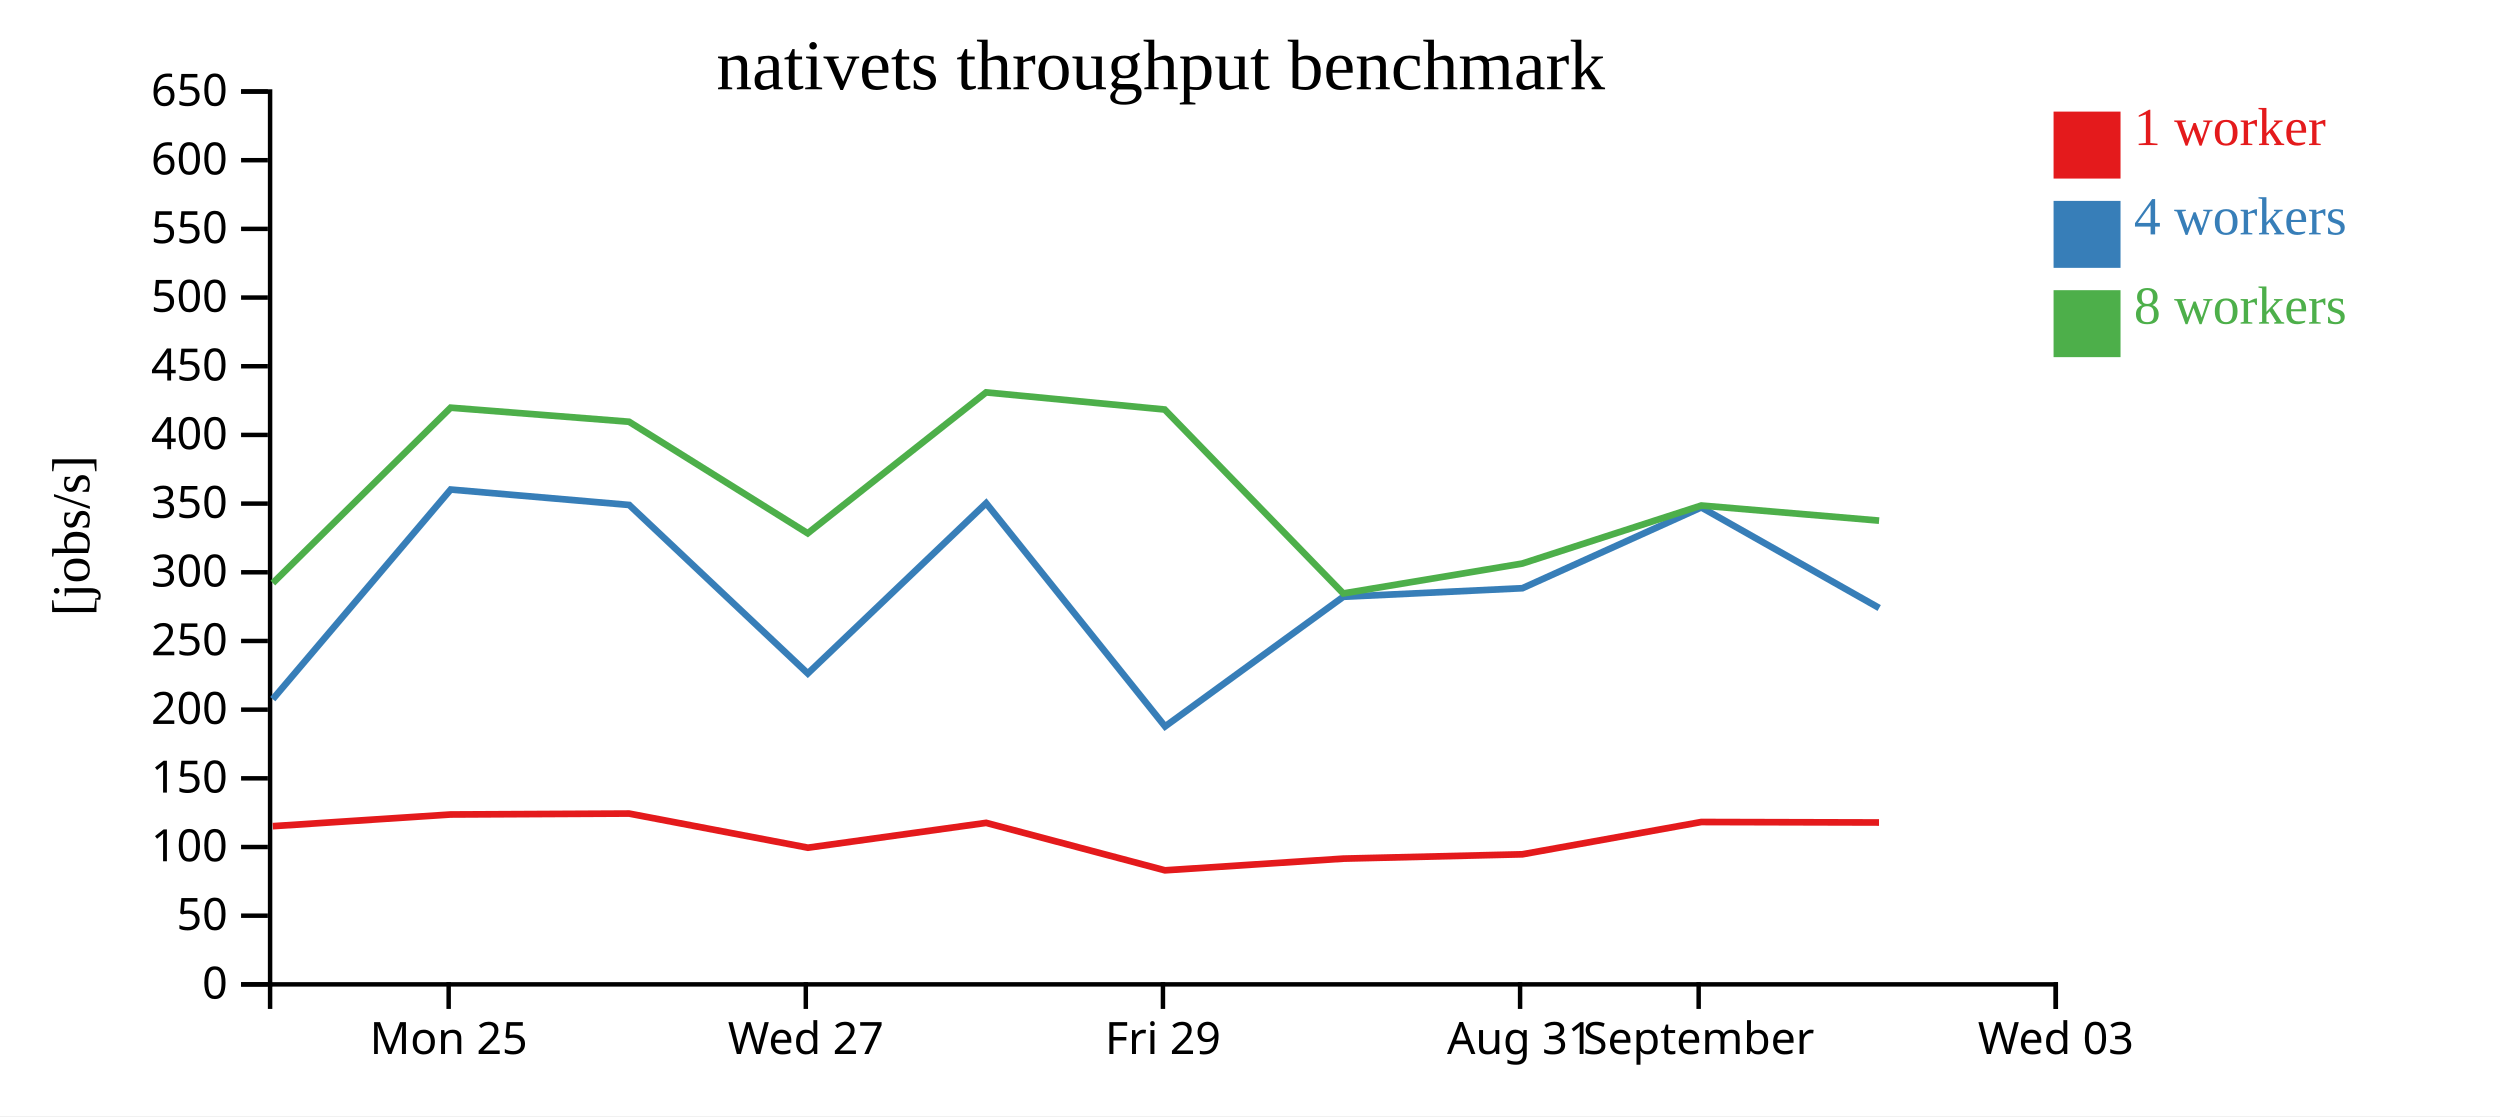
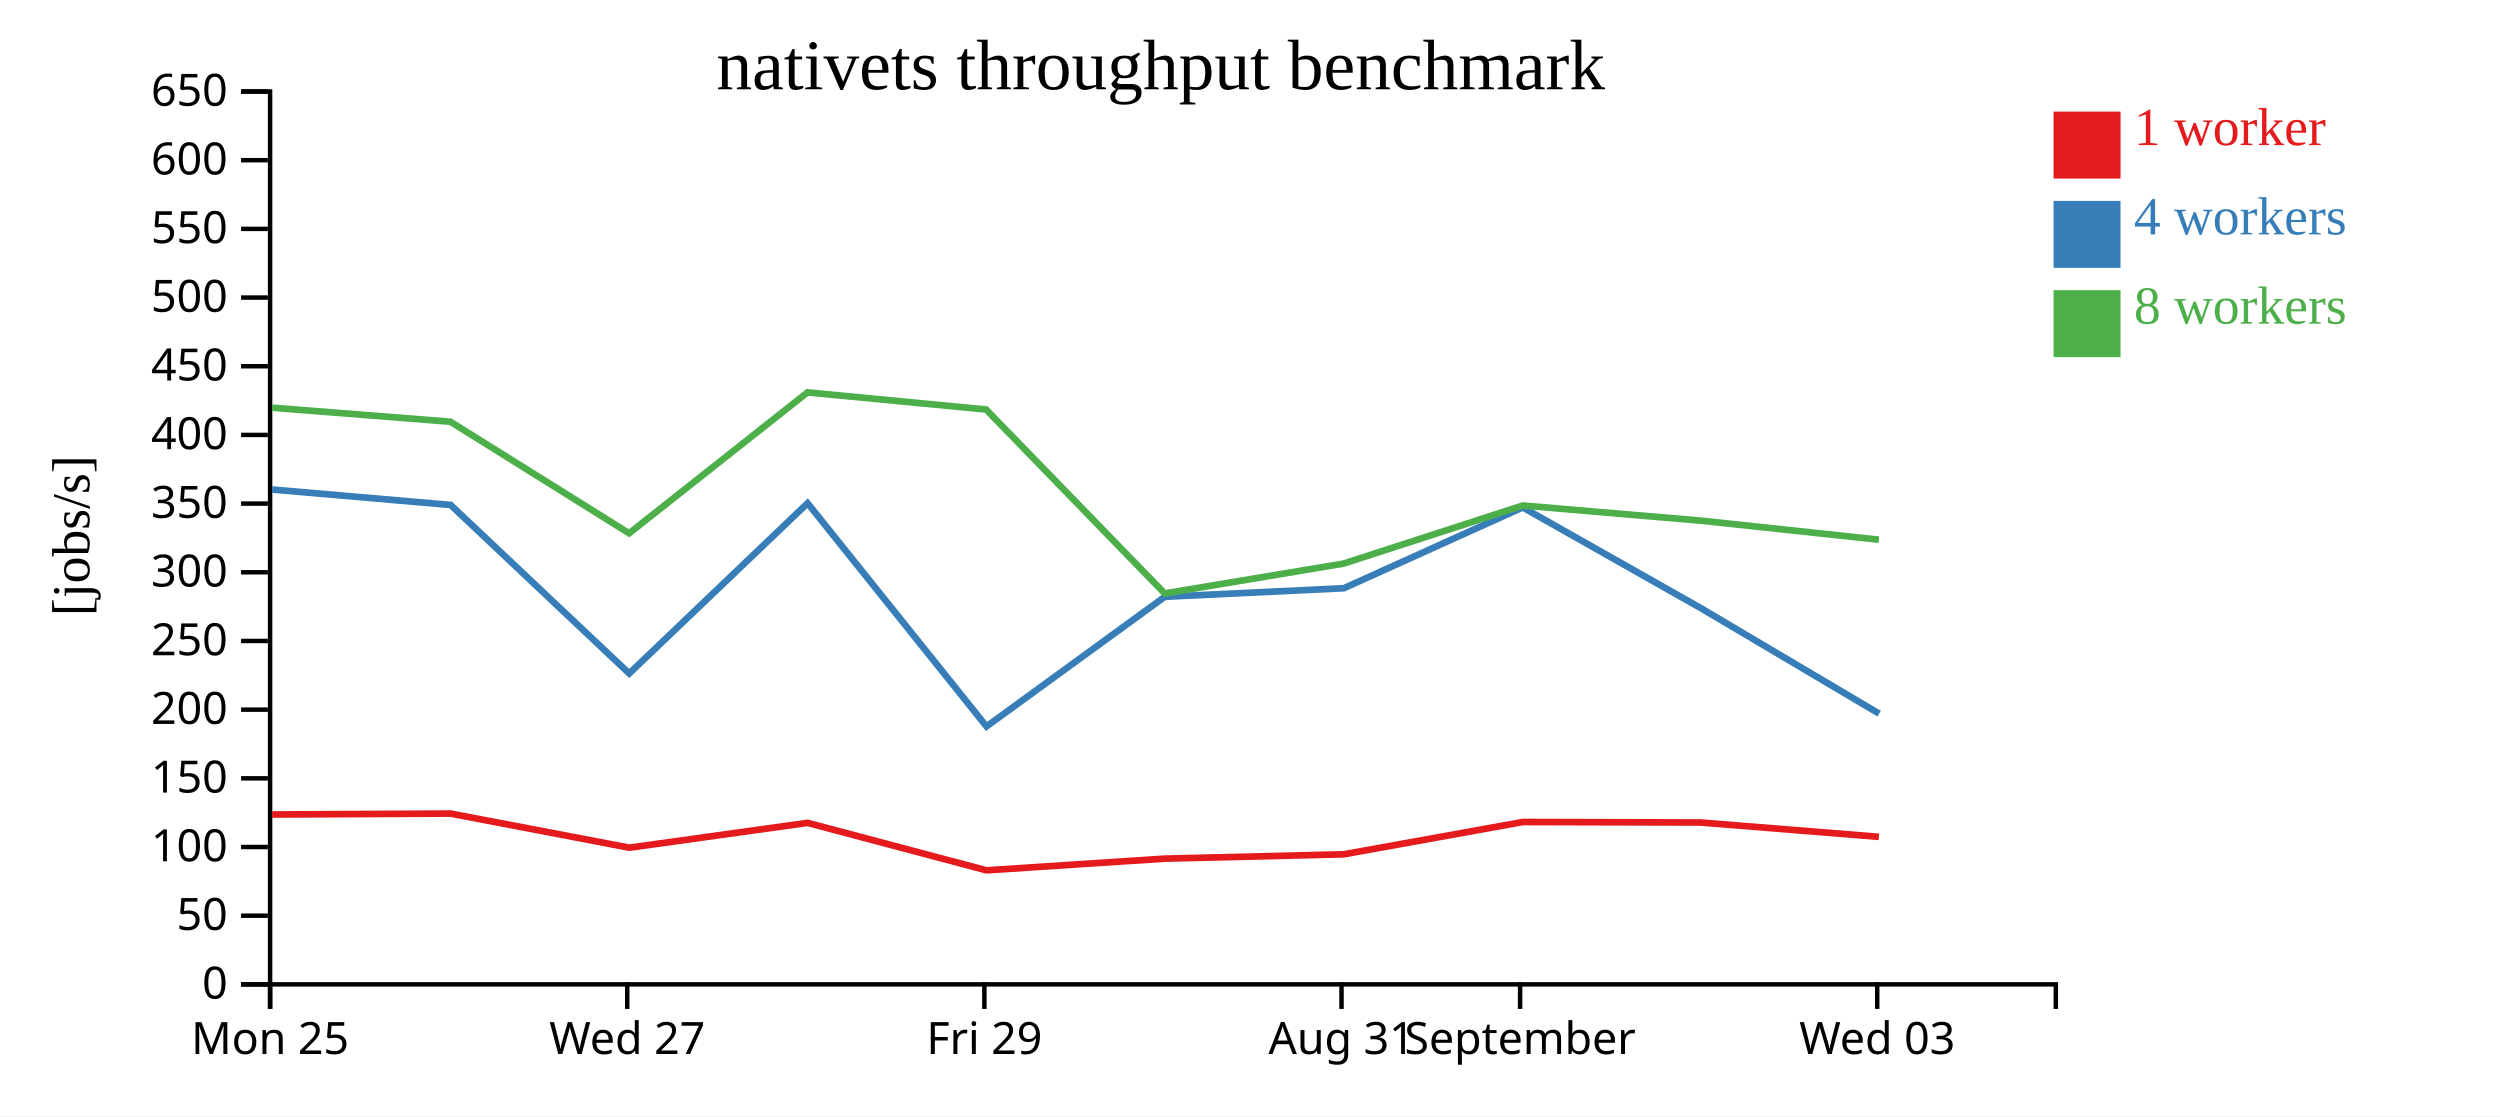
<svg xmlns="http://www.w3.org/2000/svg" width="560" height="250">
  <rect width="100%" height="100%" fill="white" />
  <g transform="translate(60,20)">
    <g transform="translate(0,200)" fill="none" font-size="10" font-family="sans-serif" text-anchor="middle">
      <path class="domain" stroke="currentColor" d="M0.5,6V0.5H400.5V6" />
-       <g class="tick" opacity="1" transform="translate(40.5,0)">
+       <g class="tick" opacity="1" transform="translate(0.5,0)">
        <line stroke="currentColor" y2="6" />
        <text fill="currentColor" y="9" dy="0.71em">Mon 25</text>
      </g>
-       <g class="tick" opacity="1" transform="translate(120.5,0)">
+       <g class="tick" opacity="1" transform="translate(80.5,0)">
        <line stroke="currentColor" y2="6" />
        <text fill="currentColor" y="9" dy="0.71em">Wed 27</text>
      </g>
-       <g class="tick" opacity="1" transform="translate(200.5,0)">
+       <g class="tick" opacity="1" transform="translate(160.5,0)">
        <line stroke="currentColor" y2="6" />
        <text fill="currentColor" y="9" dy="0.71em">Fri 29</text>
      </g>
-       <g class="tick" opacity="1" transform="translate(280.5,0)">
+       <g class="tick" opacity="1" transform="translate(240.5,0)">
        <line stroke="currentColor" y2="6" />
        <text fill="currentColor" y="9" dy="0.71em">Aug 31</text>
      </g>
-       <g class="tick" opacity="1" transform="translate(320.5,0)">
+       <g class="tick" opacity="1" transform="translate(280.5,0)">
        <line stroke="currentColor" y2="6" />
        <text fill="currentColor" y="9" dy="0.71em">September</text>
      </g>
-       <g class="tick" opacity="1" transform="translate(400.5,0)">
+       <g class="tick" opacity="1" transform="translate(360.5,0)">
        <line stroke="currentColor" y2="6" />
        <text fill="currentColor" y="9" dy="0.71em">Wed 03</text>
      </g>
    </g>
    <g fill="none" font-size="10" font-family="sans-serif" text-anchor="end">
      <path class="domain" stroke="currentColor" d="M-6,200.5H0.5V0.5H-6" />
      <g class="tick" opacity="1" transform="translate(0,200.5)">
        <line stroke="currentColor" x2="-6" />
        <text fill="currentColor" x="-9" dy="0.32em">0</text>
      </g>
      <g class="tick" opacity="1" transform="translate(0,185.1154)">
        <line stroke="currentColor" x2="-6" />
        <text fill="currentColor" x="-9" dy="0.32em">50</text>
      </g>
      <g class="tick" opacity="1" transform="translate(0,169.7308)">
        <line stroke="currentColor" x2="-6" />
        <text fill="currentColor" x="-9" dy="0.32em">100</text>
      </g>
      <g class="tick" opacity="1" transform="translate(0,154.3462)">
        <line stroke="currentColor" x2="-6" />
        <text fill="currentColor" x="-9" dy="0.32em">150</text>
      </g>
      <g class="tick" opacity="1" transform="translate(0,138.9615)">
        <line stroke="currentColor" x2="-6" />
        <text fill="currentColor" x="-9" dy="0.32em">200</text>
      </g>
      <g class="tick" opacity="1" transform="translate(0,123.5769)">
        <line stroke="currentColor" x2="-6" />
        <text fill="currentColor" x="-9" dy="0.32em">250</text>
      </g>
      <g class="tick" opacity="1" transform="translate(0,108.1923)">
        <line stroke="currentColor" x2="-6" />
        <text fill="currentColor" x="-9" dy="0.32em">300</text>
      </g>
      <g class="tick" opacity="1" transform="translate(0,92.80769)">
        <line stroke="currentColor" x2="-6" />
        <text fill="currentColor" x="-9" dy="0.32em">350</text>
      </g>
      <g class="tick" opacity="1" transform="translate(0,77.42308)">
        <line stroke="currentColor" x2="-6" />
        <text fill="currentColor" x="-9" dy="0.32em">400</text>
      </g>
      <g class="tick" opacity="1" transform="translate(0,62.03846)">
        <line stroke="currentColor" x2="-6" />
        <text fill="currentColor" x="-9" dy="0.32em">450</text>
      </g>
      <g class="tick" opacity="1" transform="translate(0,46.65385)">
        <line stroke="currentColor" x2="-6" />
        <text fill="currentColor" x="-9" dy="0.32em">500</text>
      </g>
      <g class="tick" opacity="1" transform="translate(0,31.26923)">
        <line stroke="currentColor" x2="-6" />
        <text fill="currentColor" x="-9" dy="0.32em">550</text>
      </g>
      <g class="tick" opacity="1" transform="translate(0,15.88462)">
        <line stroke="currentColor" x2="-6" />
        <text fill="currentColor" x="-9" dy="0.32em">600</text>
      </g>
      <g class="tick" opacity="1" transform="translate(0,0.5)">
        <line stroke="currentColor" x2="-6" />
        <text fill="currentColor" x="-9" dy="0.32em">650</text>
      </g>
    </g>
    <text text-anchor="middle" style="font-size: 12px" transform="rotate(-90)" y="-40" x="-100">[jobs/s]</text>
    <text text-anchor="middle" style="font-size: 16px" y="0" x="200">nativets throughput benchmark</text>
-     <path class="line" fill="none" stroke="#e41a1c" stroke-width="1.5" d="M1.11,165.063L40.942,162.447L80.917,162.239L120.974,169.884L160.898,164.321L200.952,174.953L240.888,172.335L281.01,171.364L321.088,164.13L360.9,164.238" />
-     <path class="line" fill="none" stroke="#377eb8" stroke-width="1.5" d="M1.102,136.611L40.946,89.657L80.945,93.113L120.943,130.858L160.896,92.715L200.975,142.721L240.899,113.683L281.018,111.76L321.089,93.655L360.941,116.194" />
-     <path class="line" fill="none" stroke="#4daf4a" stroke-width="1.5" d="M1.115,110.607L40.94,71.321L80.904,74.471L120.926,99.458L160.879,67.896L200.892,71.733L240.886,112.93L280.988,106.234L321.097,93.237L360.916,96.62" />
+     <path class="line" fill="none" stroke="#e41a1c" stroke-width="1.5" d="M0.942,162.447L40.917,162.239L80.974,169.884L120.898,164.321L160.952,174.953L200.888,172.335L241.01,171.364L281.088,164.13L320.9,164.238L360.876,167.457" />
+     <path class="line" fill="none" stroke="#377eb8" stroke-width="1.5" d="M0.946,89.657L40.945,93.113L80.943,130.858L120.896,92.715L160.975,142.721L200.899,113.683L241.018,111.76L281.089,93.655L320.941,116.194L360.927,139.861" />
+     <path class="line" fill="none" stroke="#4daf4a" stroke-width="1.5" d="M0.94,71.321L40.904,74.471L80.926,99.458L120.879,67.896L160.892,71.733L200.886,112.93L240.988,106.234L281.097,93.237L320.916,96.62L360.869,100.894" />
    <rect class="dot" x="400" y="5" width="15" height="15" style="fill: #e41a1c;" />
    <rect class="dot" x="400" y="25" width="15" height="15" style="fill: #377eb8;" />
    <rect class="dot" x="400" y="45" width="15" height="15" style="fill: #4daf4a;" />
    <text class="label" x="418" y="12.5" style="fill: #e41a1c; alignment-baseline: middle;" text-anchor="left">1 worker</text>
    <text class="label" x="418" y="32.5" style="fill: #377eb8; alignment-baseline: middle;" text-anchor="left">4 workers</text>
    <text class="label" x="418" y="52.5" style="fill: #4daf4a; alignment-baseline: middle;" text-anchor="left">8 workers</text>
  </g>
</svg>
